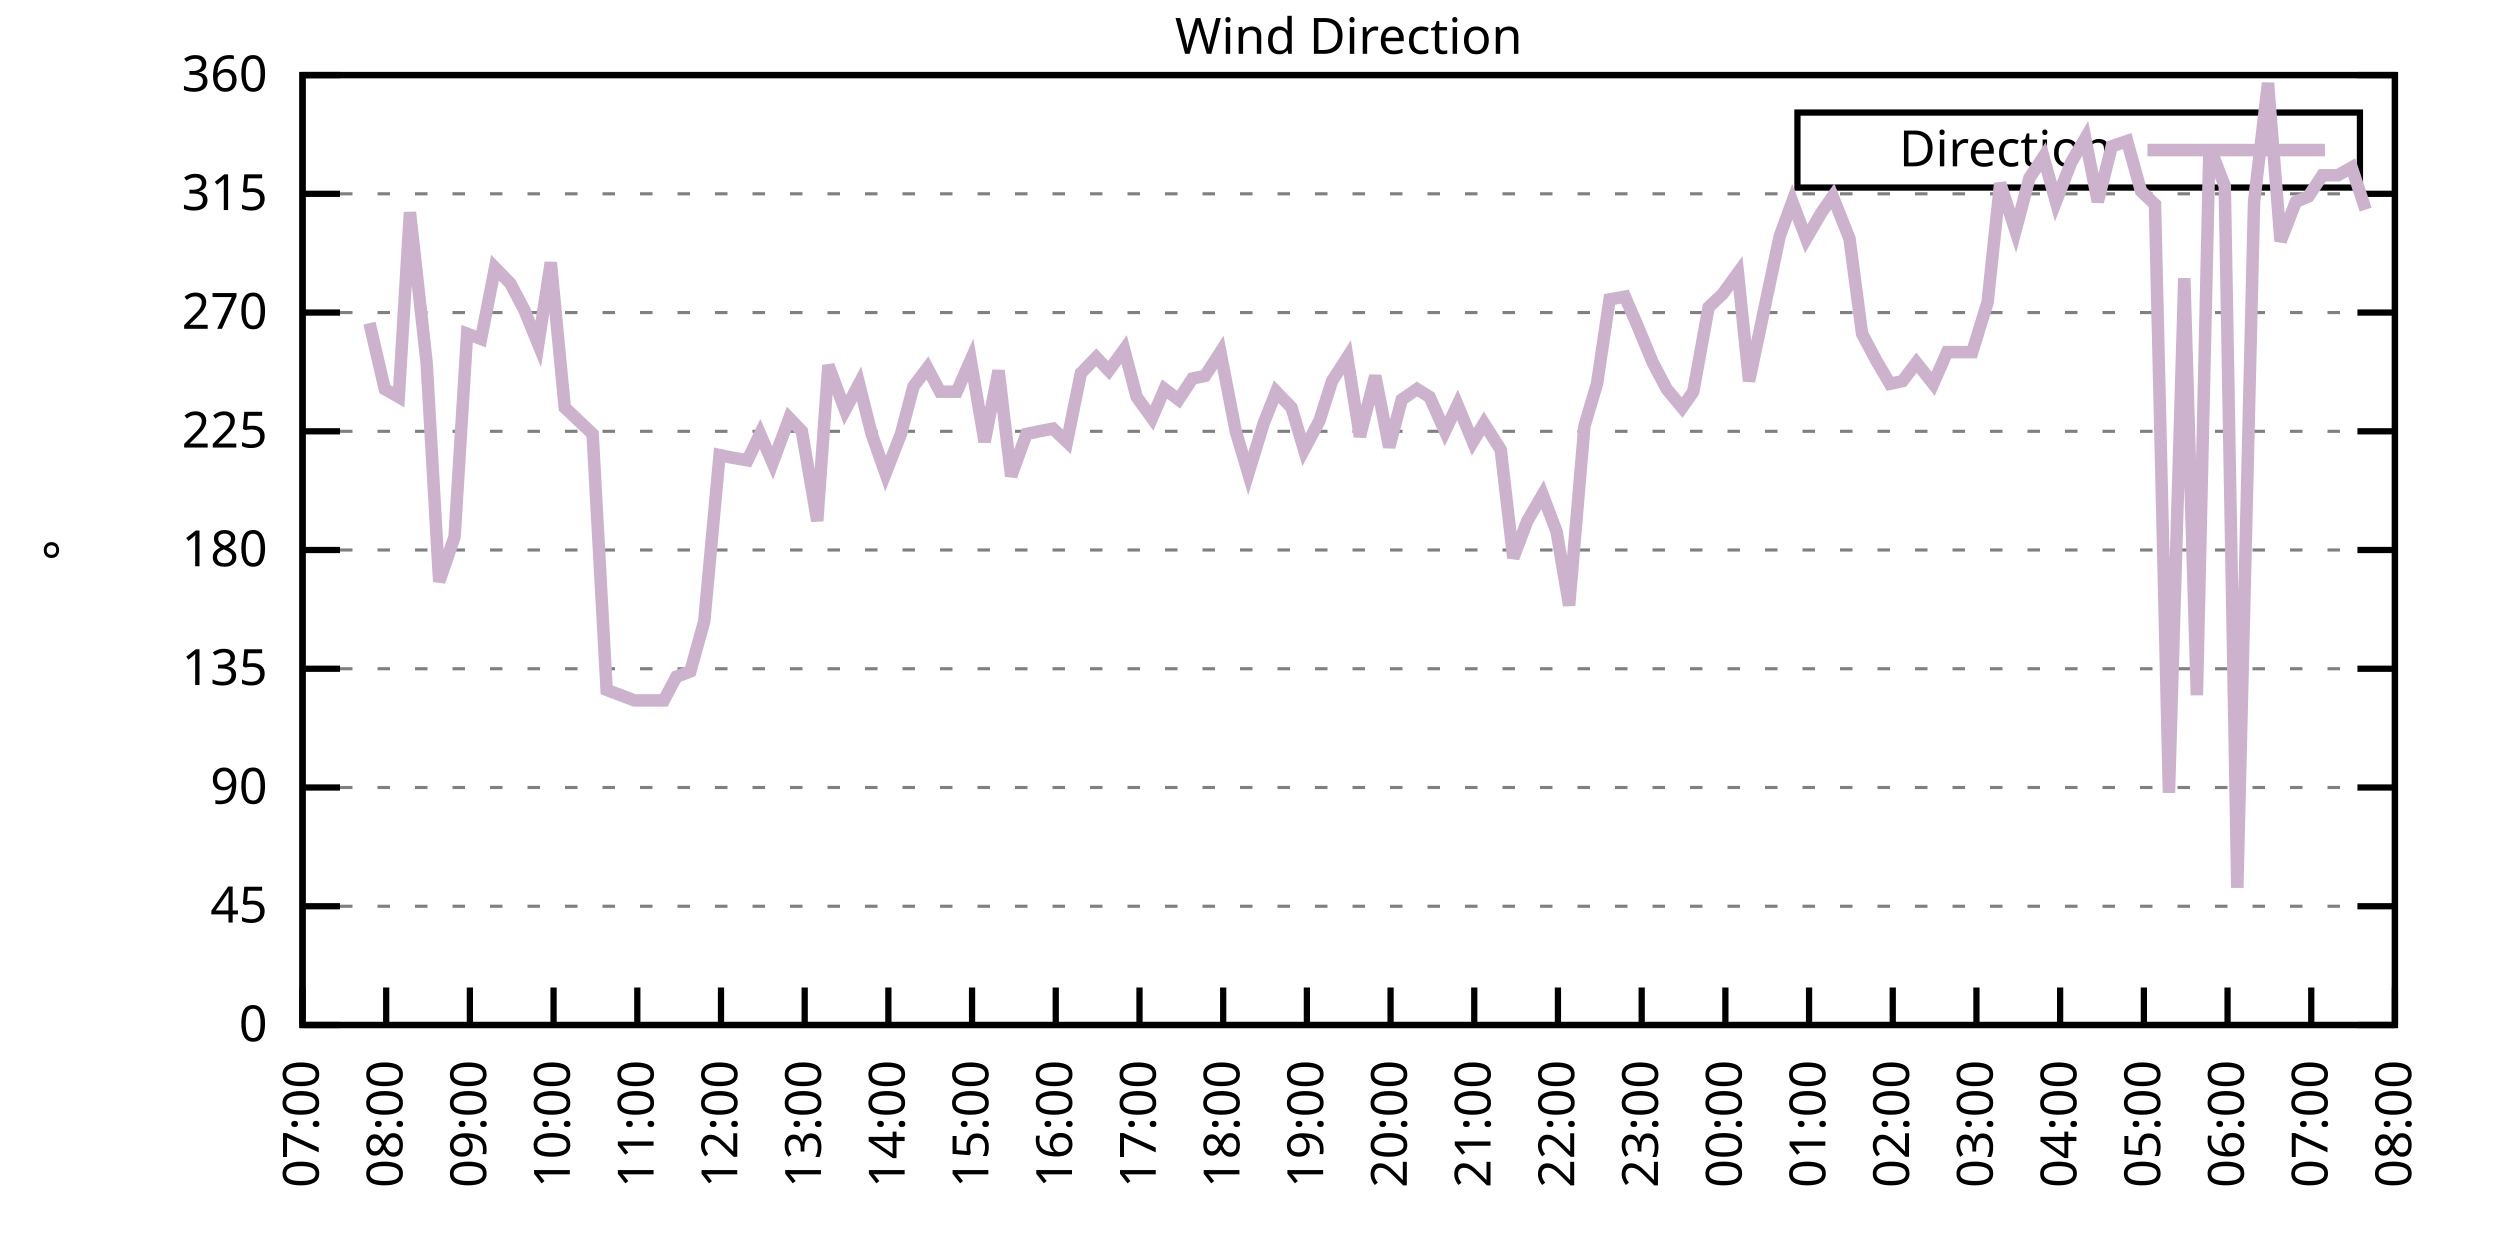
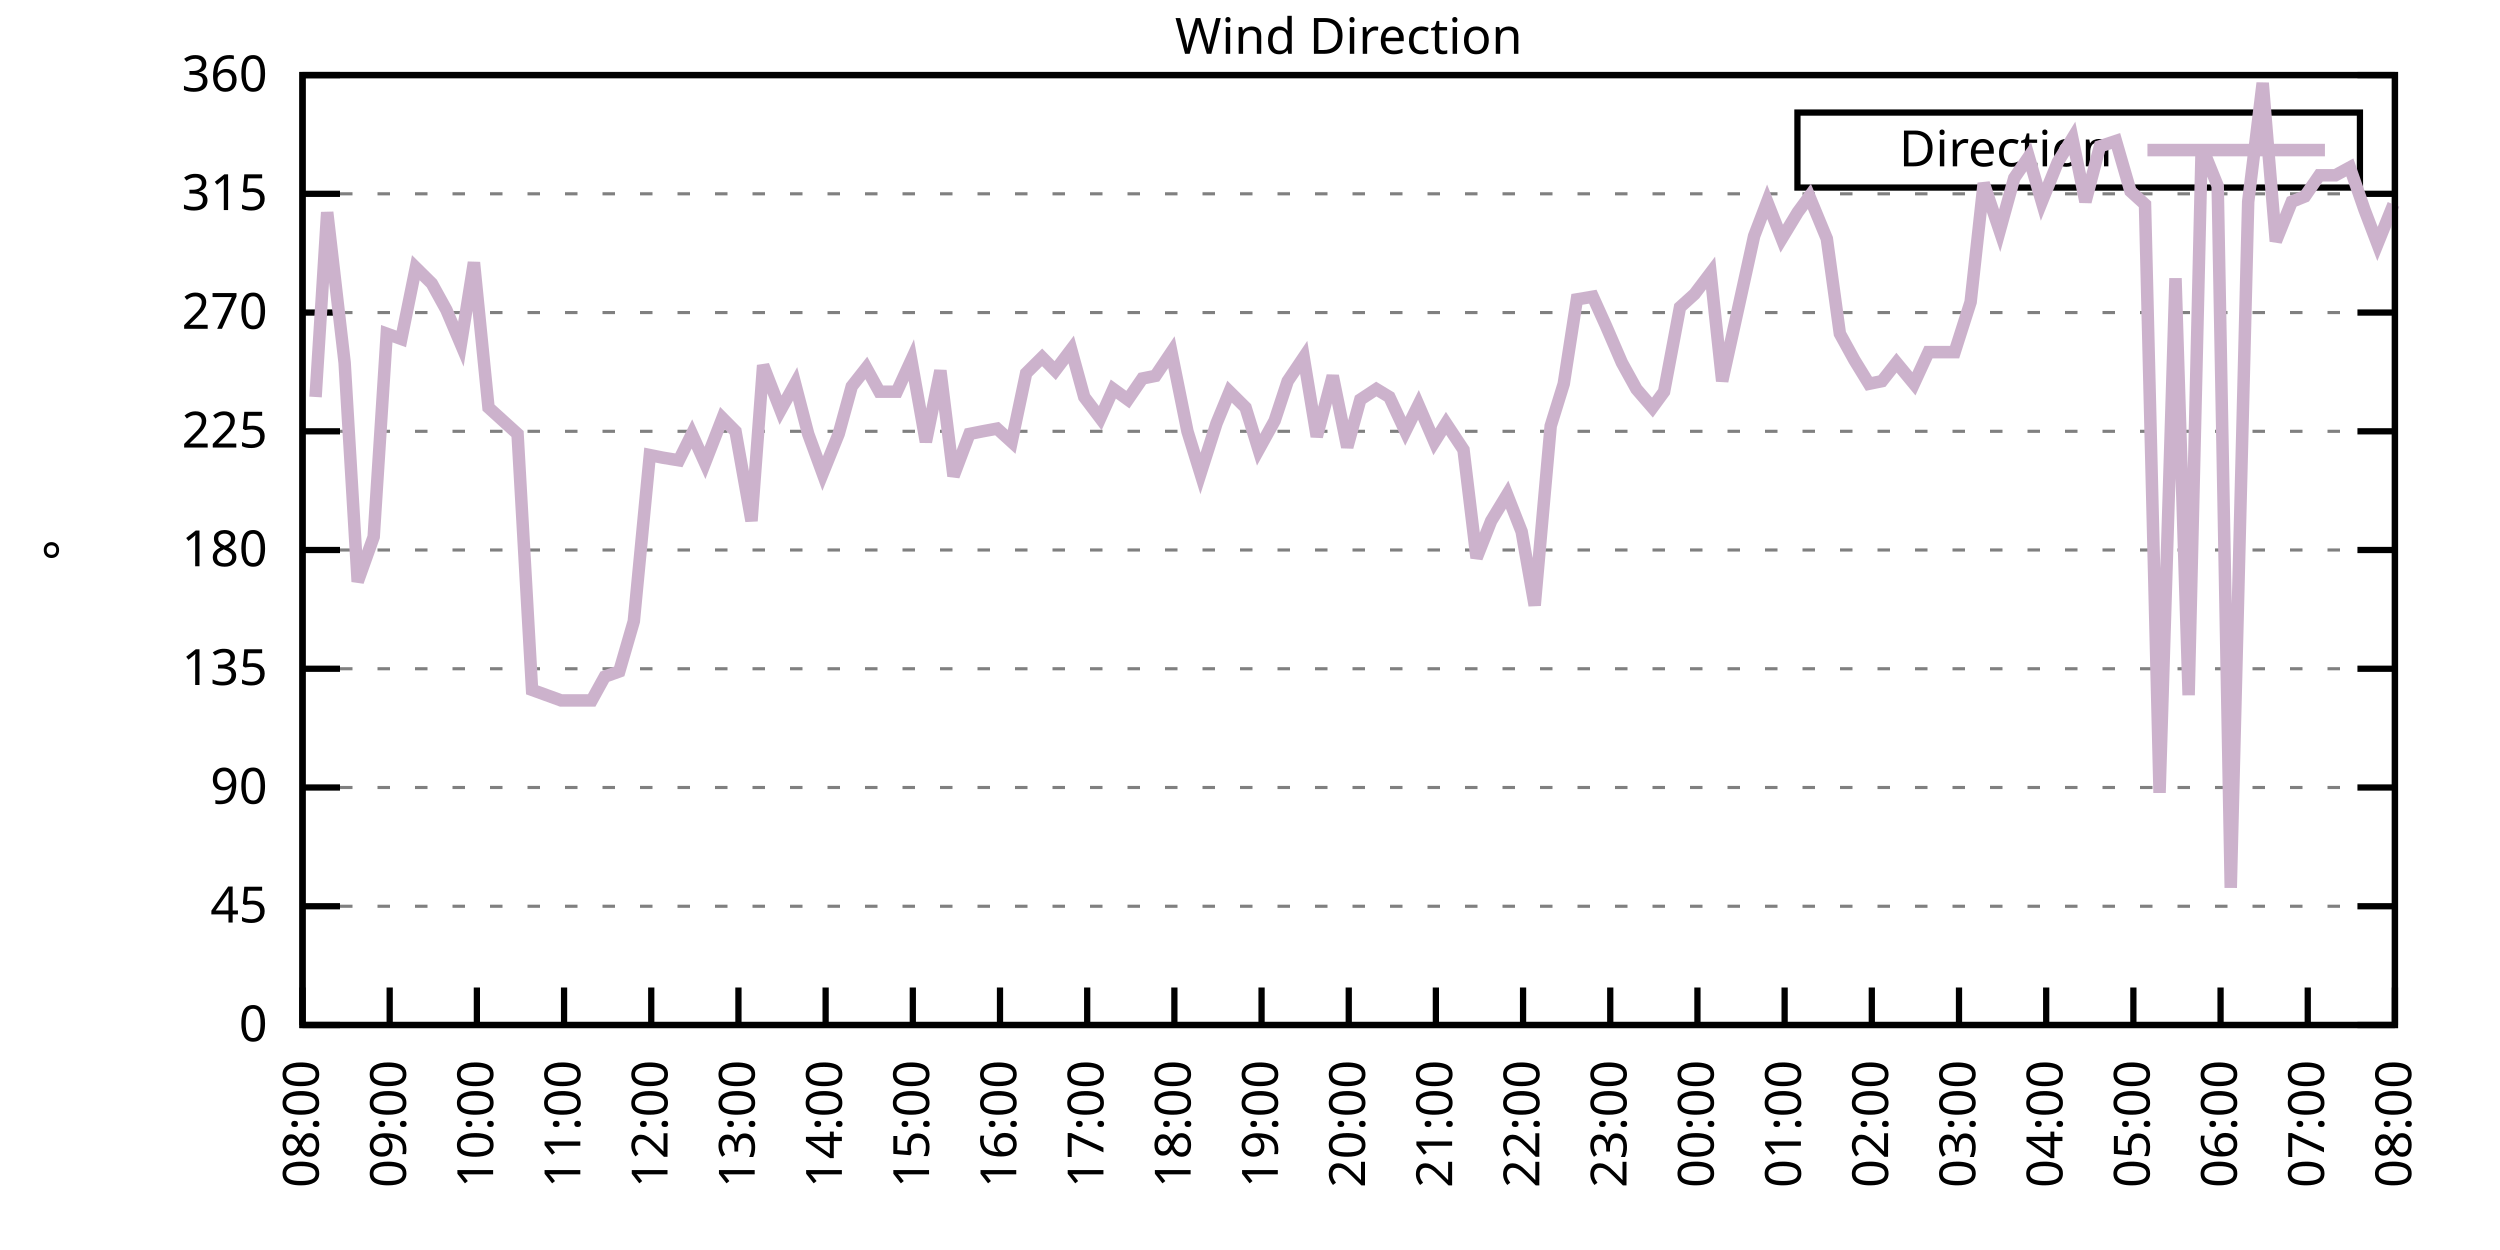
<svg xmlns="http://www.w3.org/2000/svg" xmlns:xlink="http://www.w3.org/1999/xlink" width="400" height="200" viewBox="0 0 400 200">
  <g id="gnuplot_canvas">
    <rect x="0" y="0" width="400" height="200" fill="none" />
    <defs>
      <circle id="gpDot" r="0.5" stroke-width="0.5" stroke="currentColor" />
      <path id="gpPt0" stroke-width="0.333" stroke="currentColor" d="M-1,0 h2 M0,-1 v2" />
      <path id="gpPt1" stroke-width="0.333" stroke="currentColor" d="M-1,-1 L1,1 M1,-1 L-1,1" />
      <path id="gpPt2" stroke-width="0.333" stroke="currentColor" d="M-1,0 L1,0 M0,-1 L0,1 M-1,-1 L1,1 M-1,1 L1,-1" />
      <rect id="gpPt3" stroke-width="0.333" stroke="currentColor" x="-1" y="-1" width="2" height="2" />
      <rect id="gpPt4" stroke-width="0.333" stroke="currentColor" fill="currentColor" x="-1" y="-1" width="2" height="2" />
      <circle id="gpPt5" stroke-width="0.333" stroke="currentColor" cx="0" cy="0" r="1" />
      <use xlink:href="#gpPt5" id="gpPt6" fill="currentColor" stroke="none" />
      <path id="gpPt7" stroke-width="0.333" stroke="currentColor" d="M0,-1.33 L-1.33,0.67 L1.33,0.67 z" />
      <use xlink:href="#gpPt7" id="gpPt8" fill="currentColor" stroke="none" />
      <use xlink:href="#gpPt7" id="gpPt9" stroke="currentColor" transform="rotate(180)" />
      <use xlink:href="#gpPt9" id="gpPt10" fill="currentColor" stroke="none" />
      <use xlink:href="#gpPt3" id="gpPt11" stroke="currentColor" transform="rotate(45)" />
      <use xlink:href="#gpPt11" id="gpPt12" fill="currentColor" stroke="none" />
      <path id="gpPt13" stroke-width="0.333" stroke="currentColor" d="M0,1.330 L1.265,0.411 L0.782,-1.067 L-0.782,-1.076 L-1.265,0.411 z" />
      <use xlink:href="#gpPt13" id="gpPt14" fill="currentColor" stroke="none" />
      <filter id="textbox" filterUnits="objectBoundingBox" x="0" y="0" height="1" width="1">
        <feFlood flood-color="white" flood-opacity="1" result="bgnd" />
        <feComposite in="SourceGraphic" in2="bgnd" operator="atop" />
      </filter>
      <filter id="greybox" filterUnits="objectBoundingBox" x="0" y="0" height="1" width="1">
        <feFlood flood-color="lightgrey" flood-opacity="1" result="grey" />
        <feComposite in="SourceGraphic" in2="grey" operator="atop" />
      </filter>
    </defs>
    <g fill="none" color="white" stroke="currentColor" stroke-width="1.00" stroke-linecap="butt" stroke-linejoin="miter">
</g>
    <g fill="none" color="black" stroke="currentColor" stroke-width="1.00" stroke-linecap="butt" stroke-linejoin="miter">
      <g stroke="none" shape-rendering="crispEdges">
        <polygon fill="rgb(255, 255, 255)" points="48.40,164.00 383.18,164.00 383.18,12.02 48.40,12.02 " />
      </g>
    </g>
    <g fill="none" color="black" stroke="currentColor" stroke-width="1.00" stroke-linecap="butt" stroke-linejoin="miter">
</g>
    <g fill="none" color="black" stroke="black" stroke-width="0.50" stroke-linecap="butt" stroke-linejoin="miter">
</g>
    <g fill="none" color="gray" stroke="currentColor" stroke-width="0.50" stroke-linecap="butt" stroke-linejoin="miter">
      <path stroke="gray" stroke-dasharray="2,4" class="gridline" d="M48.40,164.00 L383.19,164.00  " />
    </g>
    <g fill="none" color="gray" stroke="gray" stroke-width="1.00" stroke-linecap="butt" stroke-linejoin="miter">
</g>
    <g fill="none" color="black" stroke="currentColor" stroke-width="1.00" stroke-linecap="butt" stroke-linejoin="miter">
      <path stroke="black" d="M48.40,164.00 L54.40,164.00 M383.19,164.00 L377.19,164.00  " />
      <g transform="translate(42.80,166.60)" stroke="none" fill="black" font-family="Sans" font-size="8.00" text-anchor="end">
        <text>
          <tspan font-family="Sans"> 0</tspan>
        </text>
      </g>
    </g>
    <g fill="none" color="black" stroke="currentColor" stroke-width="1.00" stroke-linecap="butt" stroke-linejoin="miter">
</g>
    <g fill="none" color="black" stroke="black" stroke-width="0.50" stroke-linecap="butt" stroke-linejoin="miter">
</g>
    <g fill="none" color="gray" stroke="currentColor" stroke-width="0.50" stroke-linecap="butt" stroke-linejoin="miter">
      <path stroke="gray" stroke-dasharray="2,4" class="gridline" d="M48.40,145.00 L383.19,145.00  " />
    </g>
    <g fill="none" color="gray" stroke="gray" stroke-width="1.00" stroke-linecap="butt" stroke-linejoin="miter">
</g>
    <g fill="none" color="black" stroke="currentColor" stroke-width="1.00" stroke-linecap="butt" stroke-linejoin="miter">
      <path stroke="black" d="M48.40,145.00 L54.40,145.00 M383.19,145.00 L377.19,145.00  " />
      <g transform="translate(42.80,147.60)" stroke="none" fill="black" font-family="Sans" font-size="8.00" text-anchor="end">
        <text>
          <tspan font-family="Sans"> 45</tspan>
        </text>
      </g>
    </g>
    <g fill="none" color="black" stroke="currentColor" stroke-width="1.00" stroke-linecap="butt" stroke-linejoin="miter">
</g>
    <g fill="none" color="black" stroke="black" stroke-width="0.50" stroke-linecap="butt" stroke-linejoin="miter">
</g>
    <g fill="none" color="gray" stroke="currentColor" stroke-width="0.50" stroke-linecap="butt" stroke-linejoin="miter">
      <path stroke="gray" stroke-dasharray="2,4" class="gridline" d="M48.40,126.00 L383.19,126.00  " />
    </g>
    <g fill="none" color="gray" stroke="gray" stroke-width="1.00" stroke-linecap="butt" stroke-linejoin="miter">
</g>
    <g fill="none" color="black" stroke="currentColor" stroke-width="1.00" stroke-linecap="butt" stroke-linejoin="miter">
      <path stroke="black" d="M48.40,126.00 L54.40,126.00 M383.19,126.00 L377.19,126.00  " />
      <g transform="translate(42.80,128.60)" stroke="none" fill="black" font-family="Sans" font-size="8.00" text-anchor="end">
        <text>
          <tspan font-family="Sans"> 90</tspan>
        </text>
      </g>
    </g>
    <g fill="none" color="black" stroke="currentColor" stroke-width="1.00" stroke-linecap="butt" stroke-linejoin="miter">
</g>
    <g fill="none" color="black" stroke="black" stroke-width="0.50" stroke-linecap="butt" stroke-linejoin="miter">
</g>
    <g fill="none" color="gray" stroke="currentColor" stroke-width="0.50" stroke-linecap="butt" stroke-linejoin="miter">
      <path stroke="gray" stroke-dasharray="2,4" class="gridline" d="M48.40,107.00 L383.19,107.00  " />
    </g>
    <g fill="none" color="gray" stroke="gray" stroke-width="1.00" stroke-linecap="butt" stroke-linejoin="miter">
</g>
    <g fill="none" color="black" stroke="currentColor" stroke-width="1.00" stroke-linecap="butt" stroke-linejoin="miter">
      <path stroke="black" d="M48.40,107.00 L54.40,107.00 M383.19,107.00 L377.19,107.00  " />
      <g transform="translate(42.80,109.60)" stroke="none" fill="black" font-family="Sans" font-size="8.00" text-anchor="end">
        <text>
          <tspan font-family="Sans"> 135</tspan>
        </text>
      </g>
    </g>
    <g fill="none" color="black" stroke="currentColor" stroke-width="1.00" stroke-linecap="butt" stroke-linejoin="miter">
</g>
    <g fill="none" color="black" stroke="black" stroke-width="0.50" stroke-linecap="butt" stroke-linejoin="miter">
</g>
    <g fill="none" color="gray" stroke="currentColor" stroke-width="0.50" stroke-linecap="butt" stroke-linejoin="miter">
      <path stroke="gray" stroke-dasharray="2,4" class="gridline" d="M48.40,88.00 L383.19,88.00  " />
    </g>
    <g fill="none" color="gray" stroke="gray" stroke-width="1.00" stroke-linecap="butt" stroke-linejoin="miter">
</g>
    <g fill="none" color="black" stroke="currentColor" stroke-width="1.00" stroke-linecap="butt" stroke-linejoin="miter">
      <path stroke="black" d="M48.40,88.00 L54.40,88.00 M383.19,88.00 L377.19,88.00  " />
      <g transform="translate(42.80,90.60)" stroke="none" fill="black" font-family="Sans" font-size="8.00" text-anchor="end">
        <text>
          <tspan font-family="Sans"> 180</tspan>
        </text>
      </g>
    </g>
    <g fill="none" color="black" stroke="currentColor" stroke-width="1.00" stroke-linecap="butt" stroke-linejoin="miter">
</g>
    <g fill="none" color="black" stroke="black" stroke-width="0.50" stroke-linecap="butt" stroke-linejoin="miter">
</g>
    <g fill="none" color="gray" stroke="currentColor" stroke-width="0.50" stroke-linecap="butt" stroke-linejoin="miter">
      <path stroke="gray" stroke-dasharray="2,4" class="gridline" d="M48.40,69.01 L383.19,69.01  " />
    </g>
    <g fill="none" color="gray" stroke="gray" stroke-width="1.00" stroke-linecap="butt" stroke-linejoin="miter">
</g>
    <g fill="none" color="black" stroke="currentColor" stroke-width="1.00" stroke-linecap="butt" stroke-linejoin="miter">
      <path stroke="black" d="M48.40,69.01 L54.40,69.01 M383.19,69.01 L377.19,69.01  " />
      <g transform="translate(42.80,71.61)" stroke="none" fill="black" font-family="Sans" font-size="8.00" text-anchor="end">
        <text>
          <tspan font-family="Sans"> 225</tspan>
        </text>
      </g>
    </g>
    <g fill="none" color="black" stroke="currentColor" stroke-width="1.00" stroke-linecap="butt" stroke-linejoin="miter">
</g>
    <g fill="none" color="black" stroke="black" stroke-width="0.50" stroke-linecap="butt" stroke-linejoin="miter">
</g>
    <g fill="none" color="gray" stroke="currentColor" stroke-width="0.50" stroke-linecap="butt" stroke-linejoin="miter">
      <path stroke="gray" stroke-dasharray="2,4" class="gridline" d="M48.40,50.01 L383.19,50.01  " />
    </g>
    <g fill="none" color="gray" stroke="gray" stroke-width="1.00" stroke-linecap="butt" stroke-linejoin="miter">
</g>
    <g fill="none" color="black" stroke="currentColor" stroke-width="1.00" stroke-linecap="butt" stroke-linejoin="miter">
      <path stroke="black" d="M48.40,50.01 L54.40,50.01 M383.19,50.01 L377.19,50.01  " />
      <g transform="translate(42.80,52.61)" stroke="none" fill="black" font-family="Sans" font-size="8.00" text-anchor="end">
        <text>
          <tspan font-family="Sans"> 270</tspan>
        </text>
      </g>
    </g>
    <g fill="none" color="black" stroke="currentColor" stroke-width="1.00" stroke-linecap="butt" stroke-linejoin="miter">
</g>
    <g fill="none" color="black" stroke="black" stroke-width="0.50" stroke-linecap="butt" stroke-linejoin="miter">
</g>
    <g fill="none" color="gray" stroke="currentColor" stroke-width="0.50" stroke-linecap="butt" stroke-linejoin="miter">
      <path stroke="gray" stroke-dasharray="2,4" class="gridline" d="M48.40,31.01 L383.19,31.01  " />
    </g>
    <g fill="none" color="gray" stroke="gray" stroke-width="1.00" stroke-linecap="butt" stroke-linejoin="miter">
</g>
    <g fill="none" color="black" stroke="currentColor" stroke-width="1.00" stroke-linecap="butt" stroke-linejoin="miter">
      <path stroke="black" d="M48.40,31.01 L54.40,31.01 M383.19,31.01 L377.19,31.01  " />
      <g transform="translate(42.80,33.61)" stroke="none" fill="black" font-family="Sans" font-size="8.00" text-anchor="end">
        <text>
          <tspan font-family="Sans"> 315</tspan>
        </text>
      </g>
    </g>
    <g fill="none" color="black" stroke="currentColor" stroke-width="1.00" stroke-linecap="butt" stroke-linejoin="miter">
</g>
    <g fill="none" color="black" stroke="black" stroke-width="0.50" stroke-linecap="butt" stroke-linejoin="miter">
</g>
    <g fill="none" color="gray" stroke="currentColor" stroke-width="0.50" stroke-linecap="butt" stroke-linejoin="miter">
      <path stroke="gray" stroke-dasharray="2,4" class="gridline" d="M48.40,12.01 L383.19,12.01  " />
    </g>
    <g fill="none" color="gray" stroke="gray" stroke-width="1.00" stroke-linecap="butt" stroke-linejoin="miter">
</g>
    <g fill="none" color="black" stroke="currentColor" stroke-width="1.00" stroke-linecap="butt" stroke-linejoin="miter">
      <path stroke="black" d="M48.40,12.01 L54.40,12.01 M383.19,12.01 L377.19,12.01  " />
      <g transform="translate(42.80,14.61)" stroke="none" fill="black" font-family="Sans" font-size="8.00" text-anchor="end">
        <text>
          <tspan font-family="Sans"> 360</tspan>
        </text>
      </g>
    </g>
    <g fill="none" color="black" stroke="currentColor" stroke-width="1.00" stroke-linecap="butt" stroke-linejoin="miter">
      <path stroke="black" d="M48.40,164.00 L48.40,158.00  " />
      <g transform="translate(51.00,169.60) rotate(270.00)" stroke="none" fill="black" font-family="Sans" font-size="8.00" text-anchor="end">
        <text>
-           <tspan font-family="Sans">07:00</tspan>
-         </text>
-       </g>
-     </g>
-     <g fill="none" color="black" stroke="currentColor" stroke-width="1.00" stroke-linecap="butt" stroke-linejoin="miter">
-       <path stroke="black" d="M61.79,164.00 L61.79,158.00  " />
-       <g transform="translate(64.39,169.60) rotate(270.00)" stroke="none" fill="black" font-family="Sans" font-size="8.00" text-anchor="end">
-         <text>
          <tspan font-family="Sans">08:00</tspan>
        </text>
      </g>
    </g>
    <g fill="none" color="black" stroke="currentColor" stroke-width="1.00" stroke-linecap="butt" stroke-linejoin="miter">
-       <path stroke="black" d="M75.18,164.00 L75.18,158.00  " />
-       <g transform="translate(77.78,169.60) rotate(270.00)" stroke="none" fill="black" font-family="Sans" font-size="8.00" text-anchor="end">
+       <path stroke="black" d="M62.35,164.00 L62.35,158.00  " />
+       <g transform="translate(64.95,169.60) rotate(270.00)" stroke="none" fill="black" font-family="Sans" font-size="8.00" text-anchor="end">
        <text>
          <tspan font-family="Sans">09:00</tspan>
        </text>
      </g>
    </g>
    <g fill="none" color="black" stroke="currentColor" stroke-width="1.00" stroke-linecap="butt" stroke-linejoin="miter">
-       <path stroke="black" d="M88.57,164.00 L88.57,158.00  " />
-       <g transform="translate(91.17,169.60) rotate(270.00)" stroke="none" fill="black" font-family="Sans" font-size="8.00" text-anchor="end">
+       <path stroke="black" d="M76.30,164.00 L76.30,158.00  " />
+       <g transform="translate(78.90,169.60) rotate(270.00)" stroke="none" fill="black" font-family="Sans" font-size="8.00" text-anchor="end">
        <text>
          <tspan font-family="Sans">10:00</tspan>
        </text>
      </g>
    </g>
    <g fill="none" color="black" stroke="currentColor" stroke-width="1.00" stroke-linecap="butt" stroke-linejoin="miter">
-       <path stroke="black" d="M101.97,164.00 L101.97,158.00  " />
-       <g transform="translate(104.57,169.60) rotate(270.00)" stroke="none" fill="black" font-family="Sans" font-size="8.00" text-anchor="end">
+       <path stroke="black" d="M90.25,164.00 L90.25,158.00  " />
+       <g transform="translate(92.85,169.60) rotate(270.00)" stroke="none" fill="black" font-family="Sans" font-size="8.00" text-anchor="end">
        <text>
          <tspan font-family="Sans">11:00</tspan>
        </text>
      </g>
    </g>
    <g fill="none" color="black" stroke="currentColor" stroke-width="1.00" stroke-linecap="butt" stroke-linejoin="miter">
-       <path stroke="black" d="M115.36,164.00 L115.36,158.00  " />
-       <g transform="translate(117.96,169.60) rotate(270.00)" stroke="none" fill="black" font-family="Sans" font-size="8.00" text-anchor="end">
+       <path stroke="black" d="M104.20,164.00 L104.20,158.00  " />
+       <g transform="translate(106.80,169.60) rotate(270.00)" stroke="none" fill="black" font-family="Sans" font-size="8.00" text-anchor="end">
        <text>
          <tspan font-family="Sans">12:00</tspan>
        </text>
      </g>
    </g>
    <g fill="none" color="black" stroke="currentColor" stroke-width="1.00" stroke-linecap="butt" stroke-linejoin="miter">
-       <path stroke="black" d="M128.75,164.00 L128.75,158.00  " />
-       <g transform="translate(131.35,169.60) rotate(270.00)" stroke="none" fill="black" font-family="Sans" font-size="8.00" text-anchor="end">
+       <path stroke="black" d="M118.15,164.00 L118.15,158.00  " />
+       <g transform="translate(120.75,169.60) rotate(270.00)" stroke="none" fill="black" font-family="Sans" font-size="8.00" text-anchor="end">
        <text>
          <tspan font-family="Sans">13:00</tspan>
        </text>
      </g>
    </g>
    <g fill="none" color="black" stroke="currentColor" stroke-width="1.00" stroke-linecap="butt" stroke-linejoin="miter">
-       <path stroke="black" d="M142.14,164.00 L142.14,158.00  " />
-       <g transform="translate(144.74,169.60) rotate(270.00)" stroke="none" fill="black" font-family="Sans" font-size="8.00" text-anchor="end">
+       <path stroke="black" d="M132.10,164.00 L132.10,158.00  " />
+       <g transform="translate(134.70,169.60) rotate(270.00)" stroke="none" fill="black" font-family="Sans" font-size="8.00" text-anchor="end">
        <text>
          <tspan font-family="Sans">14:00</tspan>
        </text>
      </g>
    </g>
    <g fill="none" color="black" stroke="currentColor" stroke-width="1.00" stroke-linecap="butt" stroke-linejoin="miter">
-       <path stroke="black" d="M155.53,164.00 L155.53,158.00  " />
-       <g transform="translate(158.13,169.60) rotate(270.00)" stroke="none" fill="black" font-family="Sans" font-size="8.00" text-anchor="end">
+       <path stroke="black" d="M146.05,164.00 L146.05,158.00  " />
+       <g transform="translate(148.65,169.60) rotate(270.00)" stroke="none" fill="black" font-family="Sans" font-size="8.00" text-anchor="end">
        <text>
          <tspan font-family="Sans">15:00</tspan>
        </text>
      </g>
    </g>
    <g fill="none" color="black" stroke="currentColor" stroke-width="1.00" stroke-linecap="butt" stroke-linejoin="miter">
-       <path stroke="black" d="M168.92,164.00 L168.92,158.00  " />
-       <g transform="translate(171.52,169.60) rotate(270.00)" stroke="none" fill="black" font-family="Sans" font-size="8.00" text-anchor="end">
+       <path stroke="black" d="M160.00,164.00 L160.00,158.00  " />
+       <g transform="translate(162.60,169.60) rotate(270.00)" stroke="none" fill="black" font-family="Sans" font-size="8.00" text-anchor="end">
        <text>
          <tspan font-family="Sans">16:00</tspan>
        </text>
      </g>
    </g>
    <g fill="none" color="black" stroke="currentColor" stroke-width="1.00" stroke-linecap="butt" stroke-linejoin="miter">
-       <path stroke="black" d="M182.32,164.00 L182.32,158.00  " />
-       <g transform="translate(184.92,169.60) rotate(270.00)" stroke="none" fill="black" font-family="Sans" font-size="8.00" text-anchor="end">
+       <path stroke="black" d="M173.95,164.00 L173.95,158.00  " />
+       <g transform="translate(176.55,169.60) rotate(270.00)" stroke="none" fill="black" font-family="Sans" font-size="8.00" text-anchor="end">
        <text>
          <tspan font-family="Sans">17:00</tspan>
        </text>
      </g>
    </g>
    <g fill="none" color="black" stroke="currentColor" stroke-width="1.00" stroke-linecap="butt" stroke-linejoin="miter">
-       <path stroke="black" d="M195.71,164.00 L195.71,158.00  " />
-       <g transform="translate(198.31,169.60) rotate(270.00)" stroke="none" fill="black" font-family="Sans" font-size="8.00" text-anchor="end">
+       <path stroke="black" d="M187.90,164.00 L187.90,158.00  " />
+       <g transform="translate(190.50,169.60) rotate(270.00)" stroke="none" fill="black" font-family="Sans" font-size="8.00" text-anchor="end">
        <text>
          <tspan font-family="Sans">18:00</tspan>
        </text>
      </g>
    </g>
    <g fill="none" color="black" stroke="currentColor" stroke-width="1.00" stroke-linecap="butt" stroke-linejoin="miter">
-       <path stroke="black" d="M209.10,164.00 L209.10,158.00  " />
-       <g transform="translate(211.70,169.60) rotate(270.00)" stroke="none" fill="black" font-family="Sans" font-size="8.00" text-anchor="end">
+       <path stroke="black" d="M201.85,164.00 L201.85,158.00  " />
+       <g transform="translate(204.45,169.60) rotate(270.00)" stroke="none" fill="black" font-family="Sans" font-size="8.00" text-anchor="end">
        <text>
          <tspan font-family="Sans">19:00</tspan>
        </text>
      </g>
    </g>
    <g fill="none" color="black" stroke="currentColor" stroke-width="1.00" stroke-linecap="butt" stroke-linejoin="miter">
-       <path stroke="black" d="M222.49,164.00 L222.49,158.00  " />
-       <g transform="translate(225.09,169.60) rotate(270.00)" stroke="none" fill="black" font-family="Sans" font-size="8.00" text-anchor="end">
+       <path stroke="black" d="M215.80,164.00 L215.80,158.00  " />
+       <g transform="translate(218.40,169.60) rotate(270.00)" stroke="none" fill="black" font-family="Sans" font-size="8.00" text-anchor="end">
        <text>
          <tspan font-family="Sans">20:00</tspan>
        </text>
      </g>
    </g>
    <g fill="none" color="black" stroke="currentColor" stroke-width="1.00" stroke-linecap="butt" stroke-linejoin="miter">
-       <path stroke="black" d="M235.88,164.00 L235.88,158.00  " />
-       <g transform="translate(238.48,169.60) rotate(270.00)" stroke="none" fill="black" font-family="Sans" font-size="8.00" text-anchor="end">
+       <path stroke="black" d="M229.74,164.00 L229.74,158.00  " />
+       <g transform="translate(232.34,169.60) rotate(270.00)" stroke="none" fill="black" font-family="Sans" font-size="8.00" text-anchor="end">
        <text>
          <tspan font-family="Sans">21:00</tspan>
        </text>
      </g>
    </g>
    <g fill="none" color="black" stroke="currentColor" stroke-width="1.00" stroke-linecap="butt" stroke-linejoin="miter">
-       <path stroke="black" d="M249.27,164.00 L249.27,158.00  " />
-       <g transform="translate(251.87,169.60) rotate(270.00)" stroke="none" fill="black" font-family="Sans" font-size="8.00" text-anchor="end">
+       <path stroke="black" d="M243.69,164.00 L243.69,158.00  " />
+       <g transform="translate(246.29,169.60) rotate(270.00)" stroke="none" fill="black" font-family="Sans" font-size="8.00" text-anchor="end">
        <text>
          <tspan font-family="Sans">22:00</tspan>
        </text>
      </g>
    </g>
    <g fill="none" color="black" stroke="currentColor" stroke-width="1.00" stroke-linecap="butt" stroke-linejoin="miter">
-       <path stroke="black" d="M262.67,164.00 L262.67,158.00  " />
-       <g transform="translate(265.27,169.60) rotate(270.00)" stroke="none" fill="black" font-family="Sans" font-size="8.00" text-anchor="end">
+       <path stroke="black" d="M257.64,164.00 L257.64,158.00  " />
+       <g transform="translate(260.24,169.60) rotate(270.00)" stroke="none" fill="black" font-family="Sans" font-size="8.00" text-anchor="end">
        <text>
          <tspan font-family="Sans">23:00</tspan>
        </text>
      </g>
    </g>
    <g fill="none" color="black" stroke="currentColor" stroke-width="1.00" stroke-linecap="butt" stroke-linejoin="miter">
-       <path stroke="black" d="M276.06,164.00 L276.06,158.00  " />
-       <g transform="translate(278.66,169.60) rotate(270.00)" stroke="none" fill="black" font-family="Sans" font-size="8.00" text-anchor="end">
+       <path stroke="black" d="M271.59,164.00 L271.59,158.00  " />
+       <g transform="translate(274.19,169.60) rotate(270.00)" stroke="none" fill="black" font-family="Sans" font-size="8.00" text-anchor="end">
        <text>
          <tspan font-family="Sans">00:00</tspan>
        </text>
      </g>
    </g>
    <g fill="none" color="black" stroke="currentColor" stroke-width="1.00" stroke-linecap="butt" stroke-linejoin="miter">
-       <path stroke="black" d="M289.45,164.00 L289.45,158.00  " />
-       <g transform="translate(292.05,169.60) rotate(270.00)" stroke="none" fill="black" font-family="Sans" font-size="8.00" text-anchor="end">
+       <path stroke="black" d="M285.54,164.00 L285.54,158.00  " />
+       <g transform="translate(288.14,169.60) rotate(270.00)" stroke="none" fill="black" font-family="Sans" font-size="8.00" text-anchor="end">
        <text>
          <tspan font-family="Sans">01:00</tspan>
        </text>
      </g>
    </g>
    <g fill="none" color="black" stroke="currentColor" stroke-width="1.00" stroke-linecap="butt" stroke-linejoin="miter">
-       <path stroke="black" d="M302.84,164.00 L302.84,158.00  " />
-       <g transform="translate(305.44,169.60) rotate(270.00)" stroke="none" fill="black" font-family="Sans" font-size="8.00" text-anchor="end">
+       <path stroke="black" d="M299.49,164.00 L299.49,158.00  " />
+       <g transform="translate(302.09,169.60) rotate(270.00)" stroke="none" fill="black" font-family="Sans" font-size="8.00" text-anchor="end">
        <text>
          <tspan font-family="Sans">02:00</tspan>
        </text>
      </g>
    </g>
    <g fill="none" color="black" stroke="currentColor" stroke-width="1.00" stroke-linecap="butt" stroke-linejoin="miter">
-       <path stroke="black" d="M316.23,164.00 L316.23,158.00  " />
-       <g transform="translate(318.83,169.60) rotate(270.00)" stroke="none" fill="black" font-family="Sans" font-size="8.00" text-anchor="end">
+       <path stroke="black" d="M313.44,164.00 L313.44,158.00  " />
+       <g transform="translate(316.04,169.60) rotate(270.00)" stroke="none" fill="black" font-family="Sans" font-size="8.00" text-anchor="end">
        <text>
          <tspan font-family="Sans">03:00</tspan>
        </text>
      </g>
    </g>
    <g fill="none" color="black" stroke="currentColor" stroke-width="1.00" stroke-linecap="butt" stroke-linejoin="miter">
-       <path stroke="black" d="M329.62,164.00 L329.62,158.00  " />
-       <g transform="translate(332.22,169.60) rotate(270.00)" stroke="none" fill="black" font-family="Sans" font-size="8.00" text-anchor="end">
+       <path stroke="black" d="M327.39,164.00 L327.39,158.00  " />
+       <g transform="translate(329.99,169.60) rotate(270.00)" stroke="none" fill="black" font-family="Sans" font-size="8.00" text-anchor="end">
        <text>
          <tspan font-family="Sans">04:00</tspan>
        </text>
      </g>
    </g>
    <g fill="none" color="black" stroke="currentColor" stroke-width="1.00" stroke-linecap="butt" stroke-linejoin="miter">
-       <path stroke="black" d="M343.02,164.00 L343.02,158.00  " />
-       <g transform="translate(345.62,169.60) rotate(270.00)" stroke="none" fill="black" font-family="Sans" font-size="8.00" text-anchor="end">
+       <path stroke="black" d="M341.34,164.00 L341.34,158.00  " />
+       <g transform="translate(343.94,169.60) rotate(270.00)" stroke="none" fill="black" font-family="Sans" font-size="8.00" text-anchor="end">
        <text>
          <tspan font-family="Sans">05:00</tspan>
        </text>
      </g>
    </g>
    <g fill="none" color="black" stroke="currentColor" stroke-width="1.00" stroke-linecap="butt" stroke-linejoin="miter">
-       <path stroke="black" d="M356.41,164.00 L356.41,158.00  " />
-       <g transform="translate(359.01,169.60) rotate(270.00)" stroke="none" fill="black" font-family="Sans" font-size="8.00" text-anchor="end">
+       <path stroke="black" d="M355.29,164.00 L355.29,158.00  " />
+       <g transform="translate(357.89,169.60) rotate(270.00)" stroke="none" fill="black" font-family="Sans" font-size="8.00" text-anchor="end">
        <text>
          <tspan font-family="Sans">06:00</tspan>
        </text>
      </g>
    </g>
    <g fill="none" color="black" stroke="currentColor" stroke-width="1.00" stroke-linecap="butt" stroke-linejoin="miter">
-       <path stroke="black" d="M369.80,164.00 L369.80,158.00  " />
-       <g transform="translate(372.40,169.60) rotate(270.00)" stroke="none" fill="black" font-family="Sans" font-size="8.00" text-anchor="end">
+       <path stroke="black" d="M369.24,164.00 L369.24,158.00  " />
+       <g transform="translate(371.84,169.60) rotate(270.00)" stroke="none" fill="black" font-family="Sans" font-size="8.00" text-anchor="end">
        <text>
          <tspan font-family="Sans">07:00</tspan>
        </text>
      </g>
    </g>
    <g fill="none" color="black" stroke="currentColor" stroke-width="1.00" stroke-linecap="butt" stroke-linejoin="miter">
      <path stroke="black" d="M383.19,164.00 L383.19,158.00  " />
      <g transform="translate(385.79,169.60) rotate(270.00)" stroke="none" fill="black" font-family="Sans" font-size="8.00" text-anchor="end">
        <text>
          <tspan font-family="Sans">08:00</tspan>
        </text>
      </g>
    </g>
    <g fill="none" color="black" stroke="currentColor" stroke-width="1.00" stroke-linecap="butt" stroke-linejoin="miter">
</g>
    <g fill="none" color="black" stroke="currentColor" stroke-width="1.00" stroke-linecap="butt" stroke-linejoin="miter">
      <path stroke="black" d="M48.40,12.01 L48.40,164.00 L383.19,164.00 L383.19,12.01 L48.40,12.01 Z  " />
    </g>
    <g fill="none" color="black" stroke="currentColor" stroke-width="1.00" stroke-linecap="butt" stroke-linejoin="miter">
</g>
    <g fill="none" color="black" stroke="currentColor" stroke-width="1.00" stroke-linecap="butt" stroke-linejoin="miter">
      <path stroke="black" d="M287.59,30.01 L287.59,18.01 L377.59,18.01 L377.59,30.01 L287.59,30.01 Z  " />
    </g>
    <g id="Wind_direction_plot_1">
      <g fill="none" color="white" stroke="black" stroke-width="2.00" stroke-linecap="butt" stroke-linejoin="miter">
</g>
      <g fill="none" color="black" stroke="currentColor" stroke-width="2.00" stroke-linecap="butt" stroke-linejoin="miter">
        <g transform="translate(337.99,26.61)" stroke="none" fill="black" font-family="Sans" font-size="8.00" text-anchor="end">
          <text>
            <tspan font-family="Sans">Direction</tspan>
          </text>
        </g>
      </g>
      <g fill="none" color="black" stroke="currentColor" stroke-width="2.00" stroke-linecap="butt" stroke-linejoin="miter">
-         <path stroke="rgb(204, 178, 204)" d="M343.59,24.01 L371.99,24.01 M59.11,51.70 L61.57,62.25 L63.80,63.52 L65.59,33.96 L68.26,58.03 L70.27,93.07   L72.73,85.89 L74.74,53.39 L76.97,54.23 L79.20,42.83 L81.66,45.36 L83.89,49.59 L86.12,55.07 L88.13,41.99   L90.36,65.21 L94.82,69.43 L97.06,110.38 L101.52,112.07 L103.75,112.07 L106.21,112.07 L108.22,108.27 L110.45,107.43   L112.68,99.40 L115.13,72.81 L117.14,73.23 L119.60,73.65 L121.61,69.43 L123.62,74.07 L126.29,66.90 L128.30,69.01   L130.76,83.36 L132.54,58.45 L135.22,65.63 L137.45,61.41 L139.46,69.43 L141.69,75.76 L144.15,69.43 L146.16,61.83   L148.39,58.87 L150.40,62.67 L153.08,62.67 L155.31,57.61 L157.54,70.70 L159.77,59.30 L161.78,76.18 L164.24,69.43   L166.25,69.01 L168.48,68.58 L170.71,70.70 L172.94,59.72 L175.40,57.18 L177.41,59.30 L179.86,55.92 L181.87,63.52   L184.32,66.90 L186.33,62.25 L188.57,63.94 L190.80,60.56 L192.81,60.14 L195.26,56.34 L197.72,69.01 L199.73,75.76   L202.18,67.74 L204.19,62.67 L206.64,65.21 L208.65,71.96 L211.11,67.32 L213.12,60.98 L215.57,57.18 L217.58,69.85   L220.04,60.14 L222.27,71.54 L224.28,63.94 L226.73,62.25 L228.74,63.52 L231.20,69.01 L233.20,64.78 L235.66,70.70   L237.44,67.74 L240.12,71.96 L242.13,89.27 L244.36,83.36 L246.82,79.14 L249.05,85.05 L251.06,96.87 L253.51,68.16   L255.52,61.41 L257.53,47.90 L259.99,47.47 L262.00,52.12 L264.45,58.03 L266.68,62.25 L269.14,65.21 L270.92,62.67   L273.38,49.16 L275.61,47.05 L278.07,43.67 L279.85,60.98 L284.76,37.76 L286.77,32.28 L289.00,38.19 L291.46,33.96   L293.24,31.43 L295.92,38.19 L297.93,53.39 L300.16,57.61 L302.39,61.41 L304.40,60.98 L306.63,58.03 L309.31,61.41   L311.54,56.34 L313.33,56.34 L315.56,56.34 L318.02,48.32 L320.03,29.32 L322.48,36.92 L324.71,28.48 L326.95,25.10   L328.95,32.28 L331.41,25.94 L333.64,22.14 L335.65,32.28 L337.88,23.41 L340.34,22.56 L342.57,30.59 L344.80,32.70   L347.03,126.85 L349.49,44.52 L351.50,111.23 L353.51,23.41 L355.96,29.74 L357.97,142.05 L360.65,32.28 L362.88,13.28   L364.89,38.61 L367.34,32.28 L369.35,31.43 L371.58,28.05 L374.04,28.05 L376.27,26.79 L378.50,33.54  " />
+         <path stroke="rgb(204, 178, 204)" d="M343.59,24.01 L371.99,24.01 M50.49,63.52 L52.35,33.96 L55.14,58.03 L57.23,93.07 L59.79,85.89 L61.88,53.39   L64.21,54.23 L66.53,42.83 L69.09,45.36 L71.42,49.59 L73.74,55.07 L75.83,41.99 L78.16,65.21 L82.81,69.43   L85.13,110.38 L89.78,112.07 L92.11,112.07 L94.67,112.07 L96.76,108.27 L99.08,107.43 L101.41,99.40 L103.97,72.81   L106.06,73.23 L108.62,73.65 L110.71,69.43 L112.80,74.07 L115.59,66.90 L117.68,69.01 L120.24,83.36 L122.10,58.45   L124.89,65.63 L127.22,61.41 L129.31,69.43 L131.63,75.76 L134.19,69.43 L136.28,61.83 L138.61,58.87 L140.70,62.67   L143.49,62.67 L145.81,57.61 L148.14,70.70 L150.46,59.30 L152.56,76.18 L155.11,69.43 L157.21,69.01 L159.53,68.58   L161.86,70.70 L164.18,59.72 L166.74,57.18 L168.83,59.30 L171.39,55.92 L173.48,63.52 L176.04,66.90 L178.13,62.25   L180.46,63.94 L182.78,60.56 L184.87,60.14 L187.43,56.34 L189.99,69.01 L192.08,75.76 L194.64,67.74 L196.73,62.67   L199.29,65.21 L201.38,71.96 L203.94,67.32 L206.03,60.98 L208.59,57.18 L210.68,69.85 L213.24,60.14 L215.56,71.54   L217.65,63.94 L220.21,62.25 L222.30,63.52 L224.86,69.01 L226.95,64.78 L229.51,70.70 L231.37,67.74 L234.16,71.96   L236.25,89.27 L238.58,83.36 L241.14,79.14 L243.46,85.05 L245.55,96.87 L248.11,68.16 L250.20,61.41 L252.30,47.90   L254.85,47.47 L256.95,52.12 L259.50,58.03 L261.83,62.25 L264.39,65.21 L266.25,62.67 L268.80,49.16 L271.13,47.05   L273.69,43.67 L275.55,60.98 L280.66,37.76 L282.75,32.28 L285.08,38.19 L287.64,33.96 L289.50,31.43 L292.29,38.19   L294.38,53.39 L296.70,57.61 L299.03,61.41 L301.12,60.98 L303.44,58.03 L306.23,61.41 L308.56,56.34 L310.42,56.34   L312.74,56.34 L315.30,48.32 L317.39,29.32 L319.95,36.92 L322.28,28.48 L324.60,25.10 L326.69,32.28 L329.25,25.94   L331.58,22.14 L333.67,32.28 L335.99,23.41 L338.55,22.56 L340.88,30.59 L343.20,32.70 L345.53,126.85 L348.08,44.52   L350.18,111.23 L352.27,23.41 L354.83,29.74 L356.92,142.05 L359.71,32.28 L362.03,13.28 L364.13,38.61 L366.68,32.28   L368.78,31.43 L371.10,28.05 L373.66,28.05 L375.98,26.79 L378.31,33.54 L380.40,39.03 L382.96,32.70  " />
      </g>
    </g>
    <g fill="none" color="black" stroke="currentColor" stroke-width="2.00" stroke-linecap="butt" stroke-linejoin="miter">
</g>
    <g fill="none" color="black" stroke="black" stroke-width="1.00" stroke-linecap="butt" stroke-linejoin="miter">
</g>
    <g fill="none" color="black" stroke="currentColor" stroke-width="1.00" stroke-linecap="butt" stroke-linejoin="miter">
      <path stroke="black" d="M48.40,12.01 L48.40,164.00 L383.19,164.00 L383.19,12.01 L48.40,12.01 Z  " />
      <g transform="translate(12.80,88.01) rotate(270.00)" stroke="none" fill="black" font-family="Sans" font-size="8.00" text-anchor="middle">
        <text>
          <tspan font-family="Sans">°</tspan>
        </text>
      </g>
    </g>
    <g fill="none" color="black" stroke="currentColor" stroke-width="1.00" stroke-linecap="butt" stroke-linejoin="miter">
</g>
    <g fill="none" color="black" stroke="currentColor" stroke-width="1.00" stroke-linecap="butt" stroke-linejoin="miter">
      <g transform="translate(215.79,8.61)" stroke="none" fill="black" font-family="Sans" font-size="8.00" text-anchor="middle">
        <text>
          <tspan font-family="Sans">Wind Direction</tspan>
        </text>
      </g>
    </g>
    <g fill="none" color="black" stroke="currentColor" stroke-width="1.00" stroke-linecap="butt" stroke-linejoin="miter">
</g>
  </g>
</svg>
